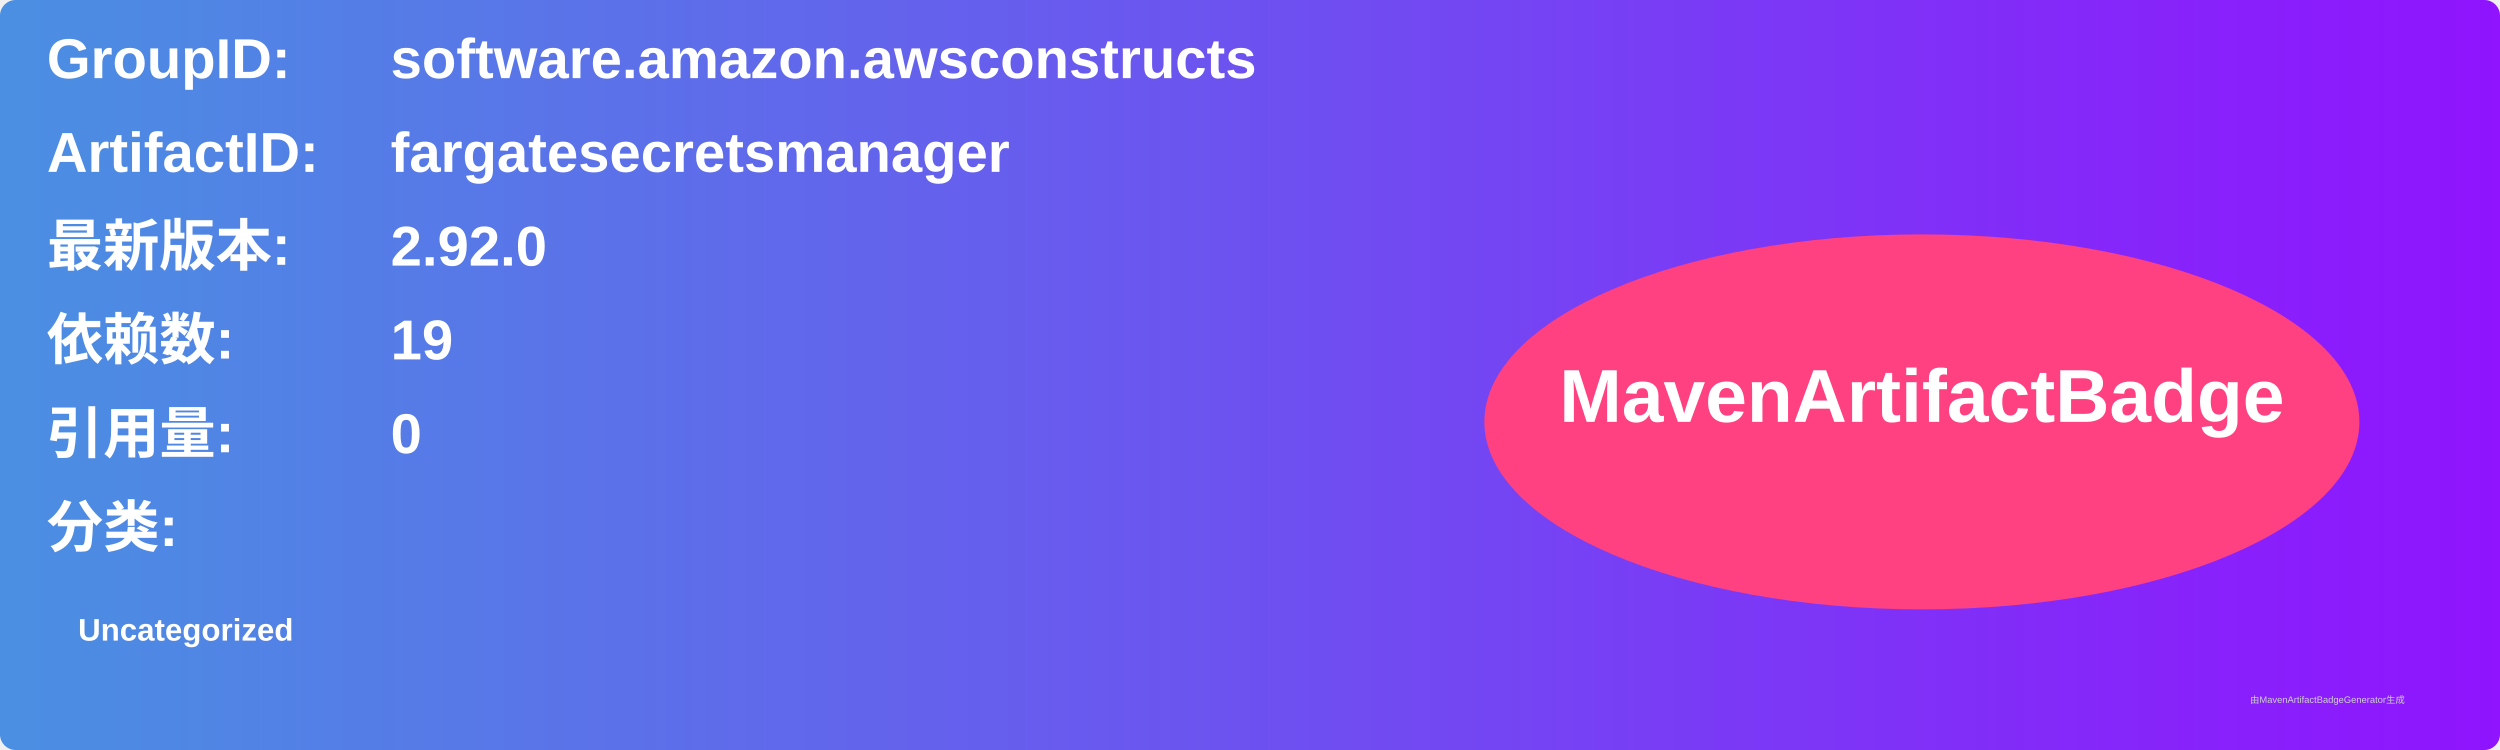
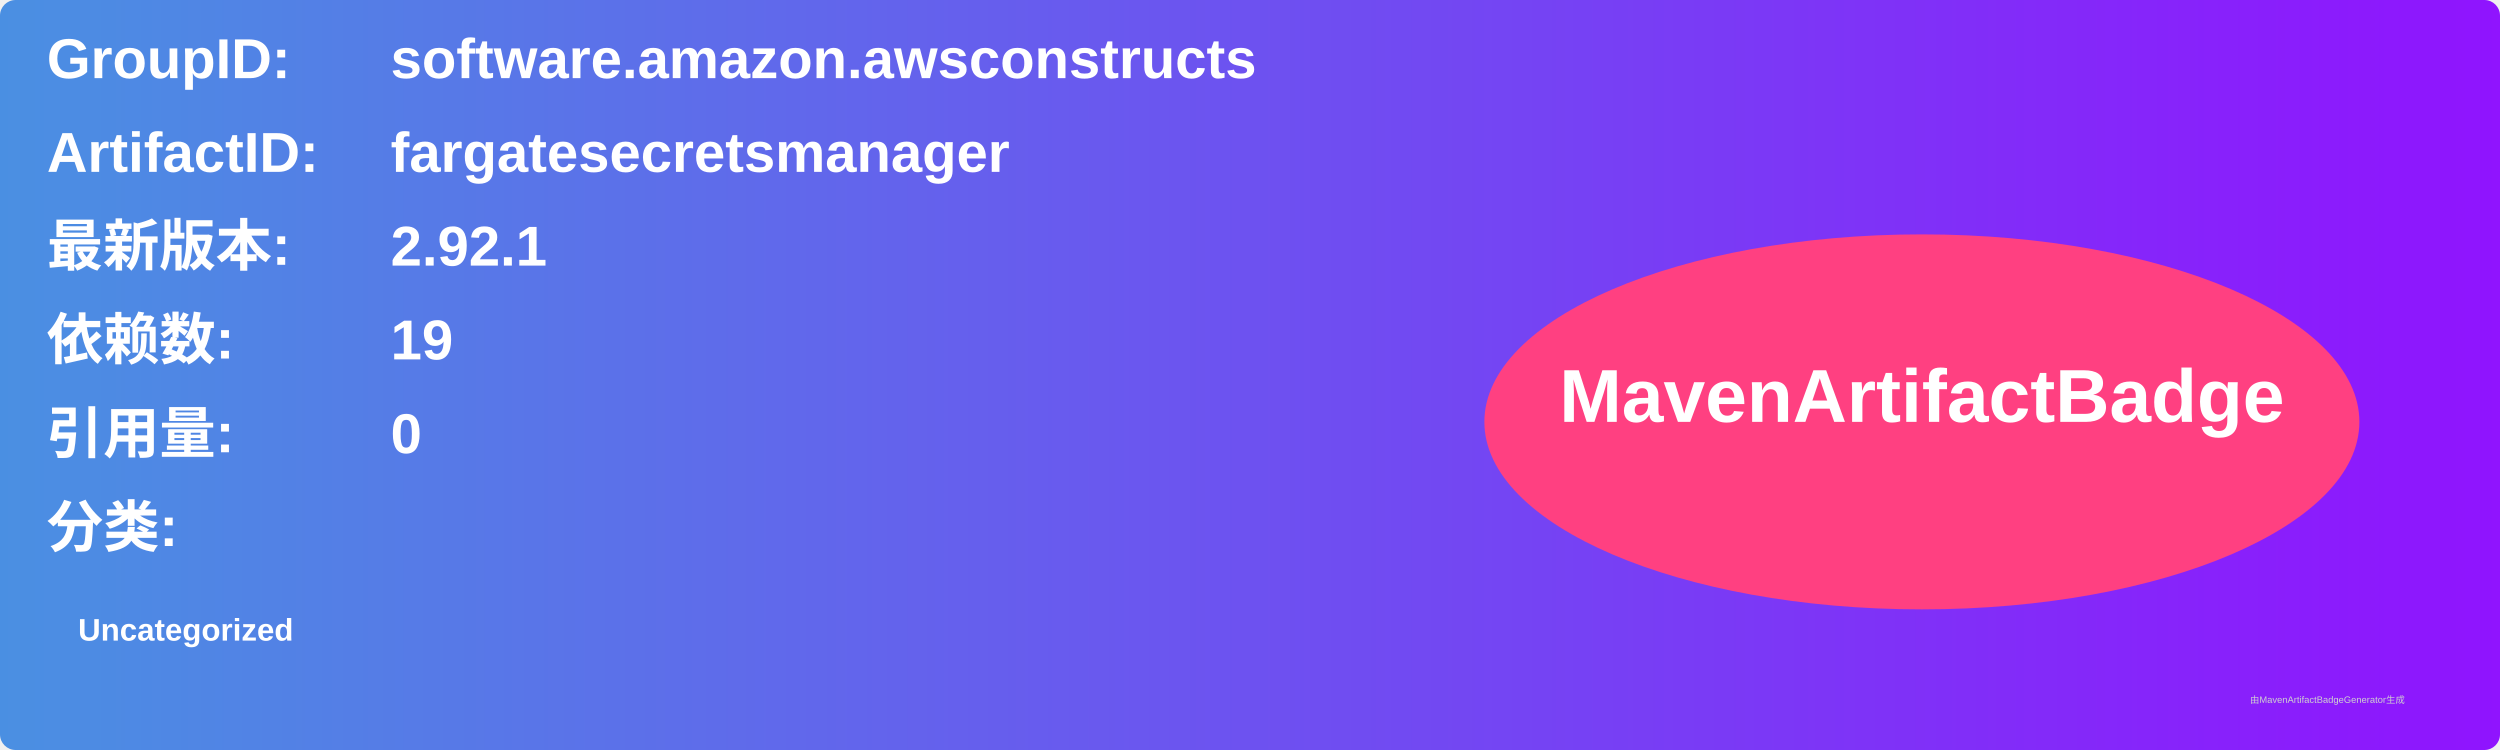
<svg xmlns="http://www.w3.org/2000/svg" width="800" height="240" viewBox="0 0 800 240">
  <linearGradient id="grad" x1="0%" y1="0%" x2="100%" y2="0%">
    <stop offset="0%" stop-color="#4a90e2" />
    <stop offset="100%" stop-color="#9013fe" />
  </linearGradient>
  <rect width="100%" height="100%" rx="5" ry="5" fill="url(#grad)" />
  <g transform="translate(15, 15)">
    <text x="0" y="10" font-family="Arial" font-size="18" fill="white" font-weight="bold" width="260">GroupID:</text>
    <text x="110" y="10" font-family="Arial" font-size="18" fill="white" font-weight="bold" width="460">software.amazon.awsconstructs</text>
    <text x="0" y="40" font-family="Arial" font-size="18" fill="white" font-weight="bold" width="260">ArtifactID:</text>
    <text x="110" y="40" font-family="Arial" font-size="18" fill="white" font-weight="bold" width="460">fargatesecretsmanager</text>
    <text x="0" y="70" font-family="Arial" font-size="18" fill="white" font-weight="bold">最新版本:</text>
    <text x="110" y="70" font-family="Arial" font-size="18" fill="white" font-weight="bold">
-       <tspan font-weight="bold">2.92.0</tspan>
+       <tspan font-weight="bold">2.92.1</tspan>
    </text>
    <text x="0" y="100" font-family="Arial" font-size="18" fill="white" font-weight="bold">依赖数: </text>
    <text x="110" y="100" font-family="Arial" font-size="18" fill="white">
      <tspan font-weight="bold">19</tspan>
    </text>
    <text x="0" y="130" font-family="Arial" font-size="18" fill="white" font-weight="bold">引用量: </text>
    <text x="110" y="130" font-family="Arial" font-size="18" fill="white">
      <tspan font-weight="bold">0</tspan>
    </text>
    <text x="0" y="160" font-family="Arial" font-size="18" fill="white" font-weight="bold">分类:</text>
    <text x="10" y="190" font-family="Arial" font-size="10" fill="white">
      <tspan font-weight="bold">Uncategorized</tspan>
    </text>
    <ellipse cx="600" cy="120" rx="140" ry="60" fill="#ff4081" />
    <text x="600" y="120" text-anchor="middle" font-family="Arial" font-size="24" fill="white" font-weight="bold">MavenArtifactBadge</text>
  </g>
  <text x="720" y="225" font-family="Arial" font-size="3" fill="#d0d0d0">由MavenArtifactBadgeGenerator生成</text>
</svg>
